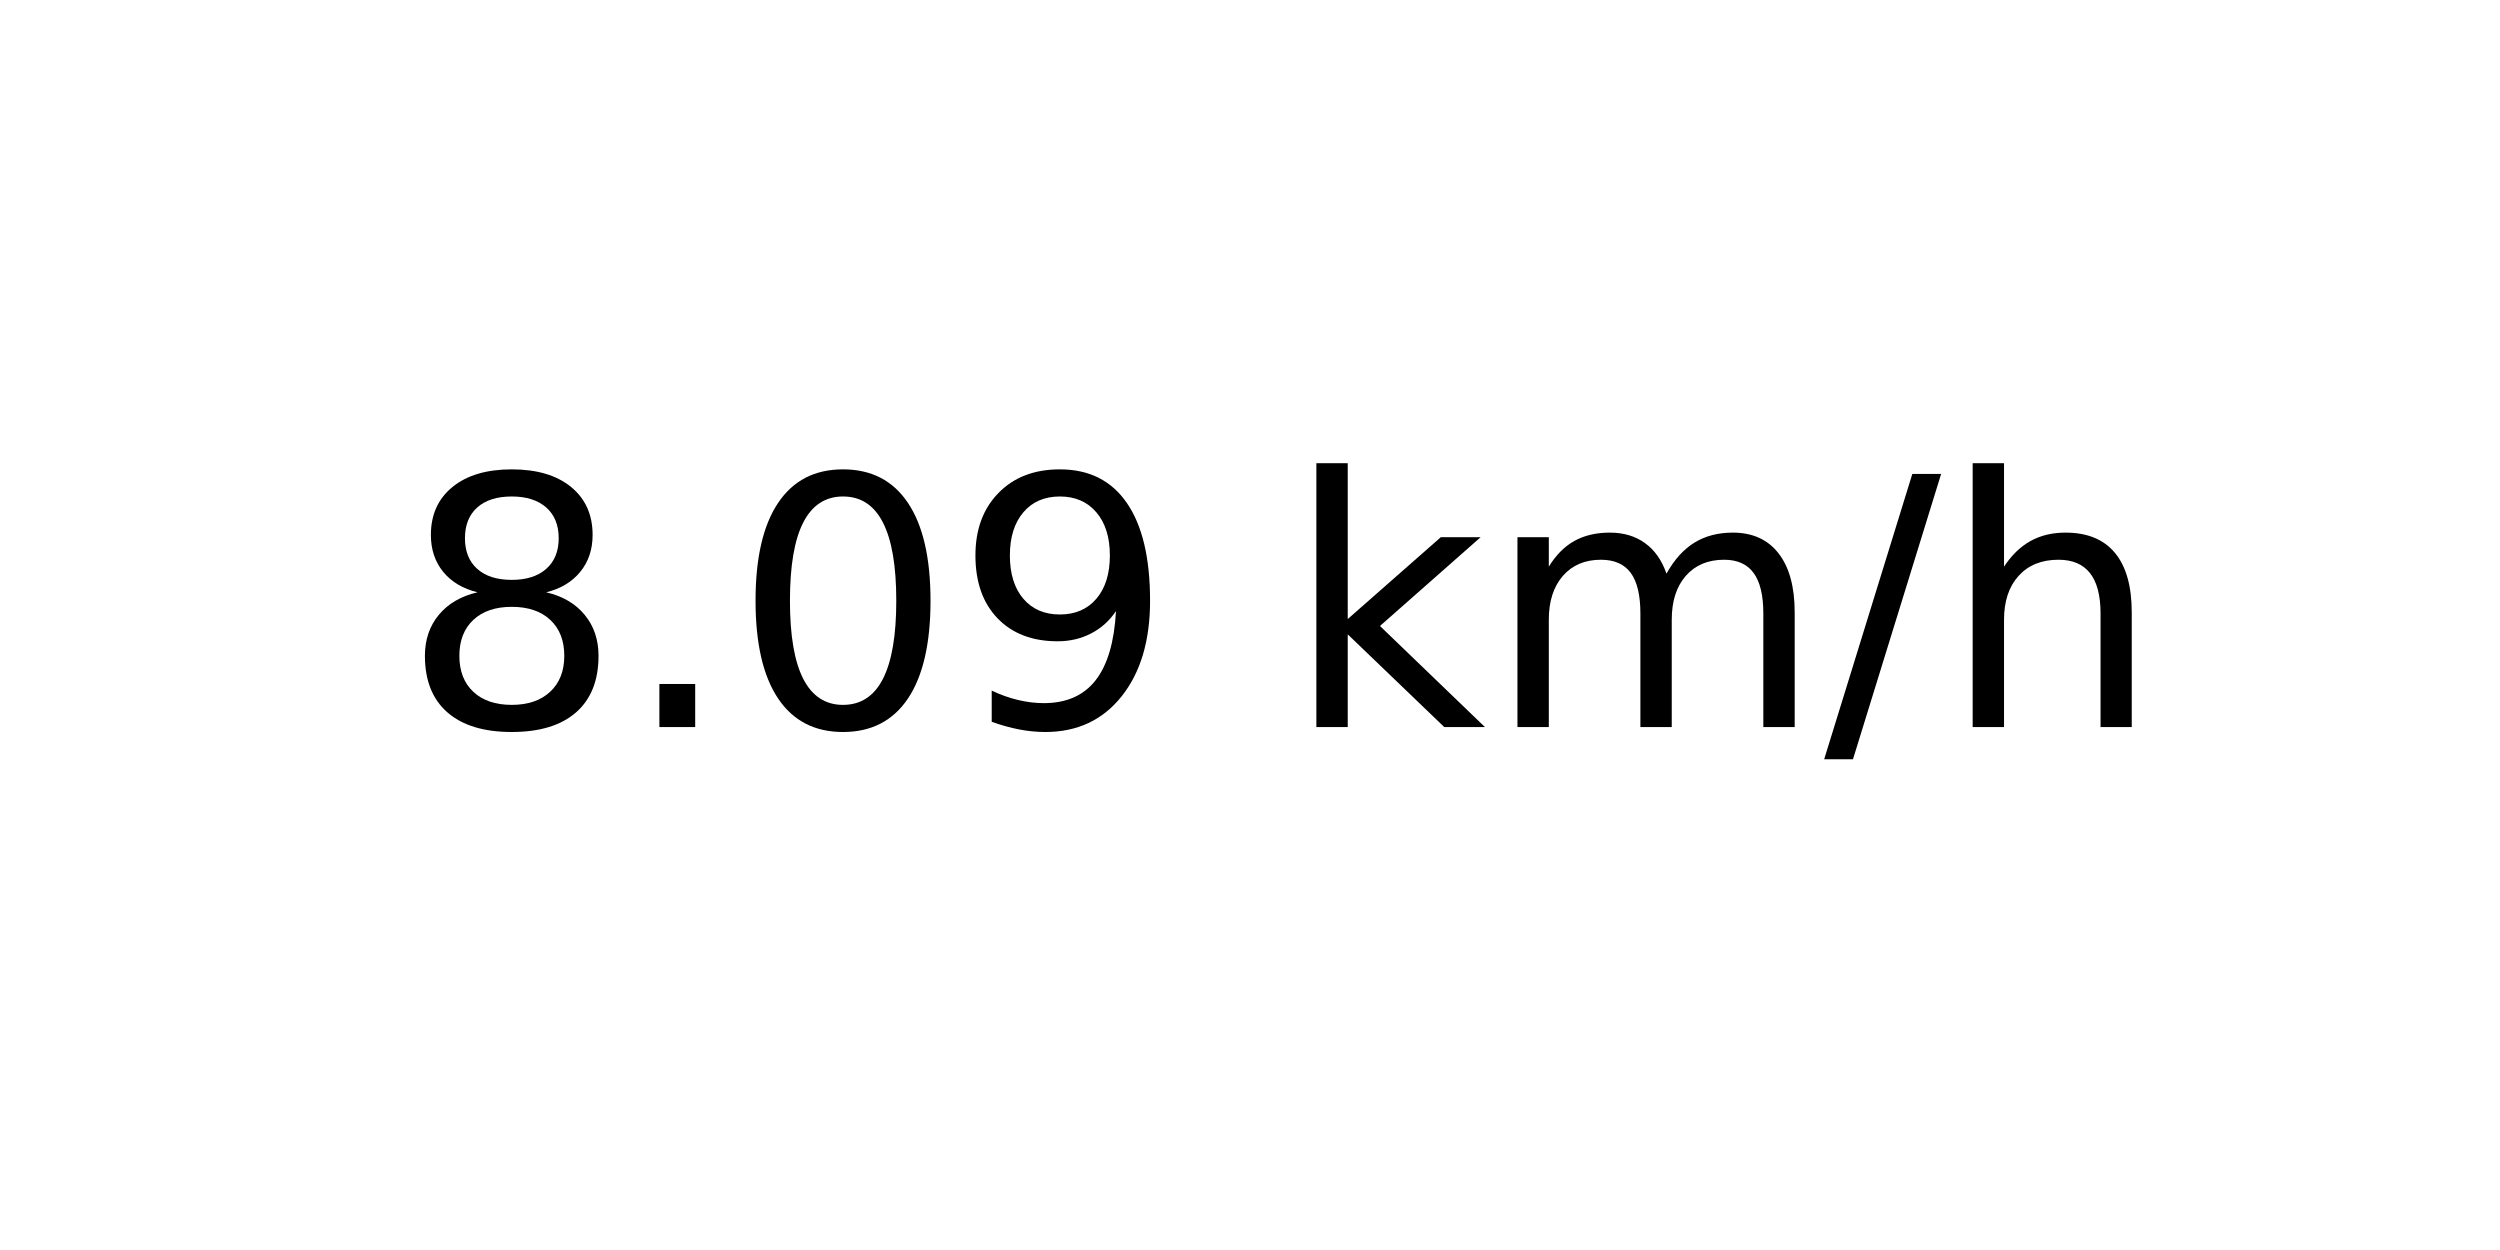
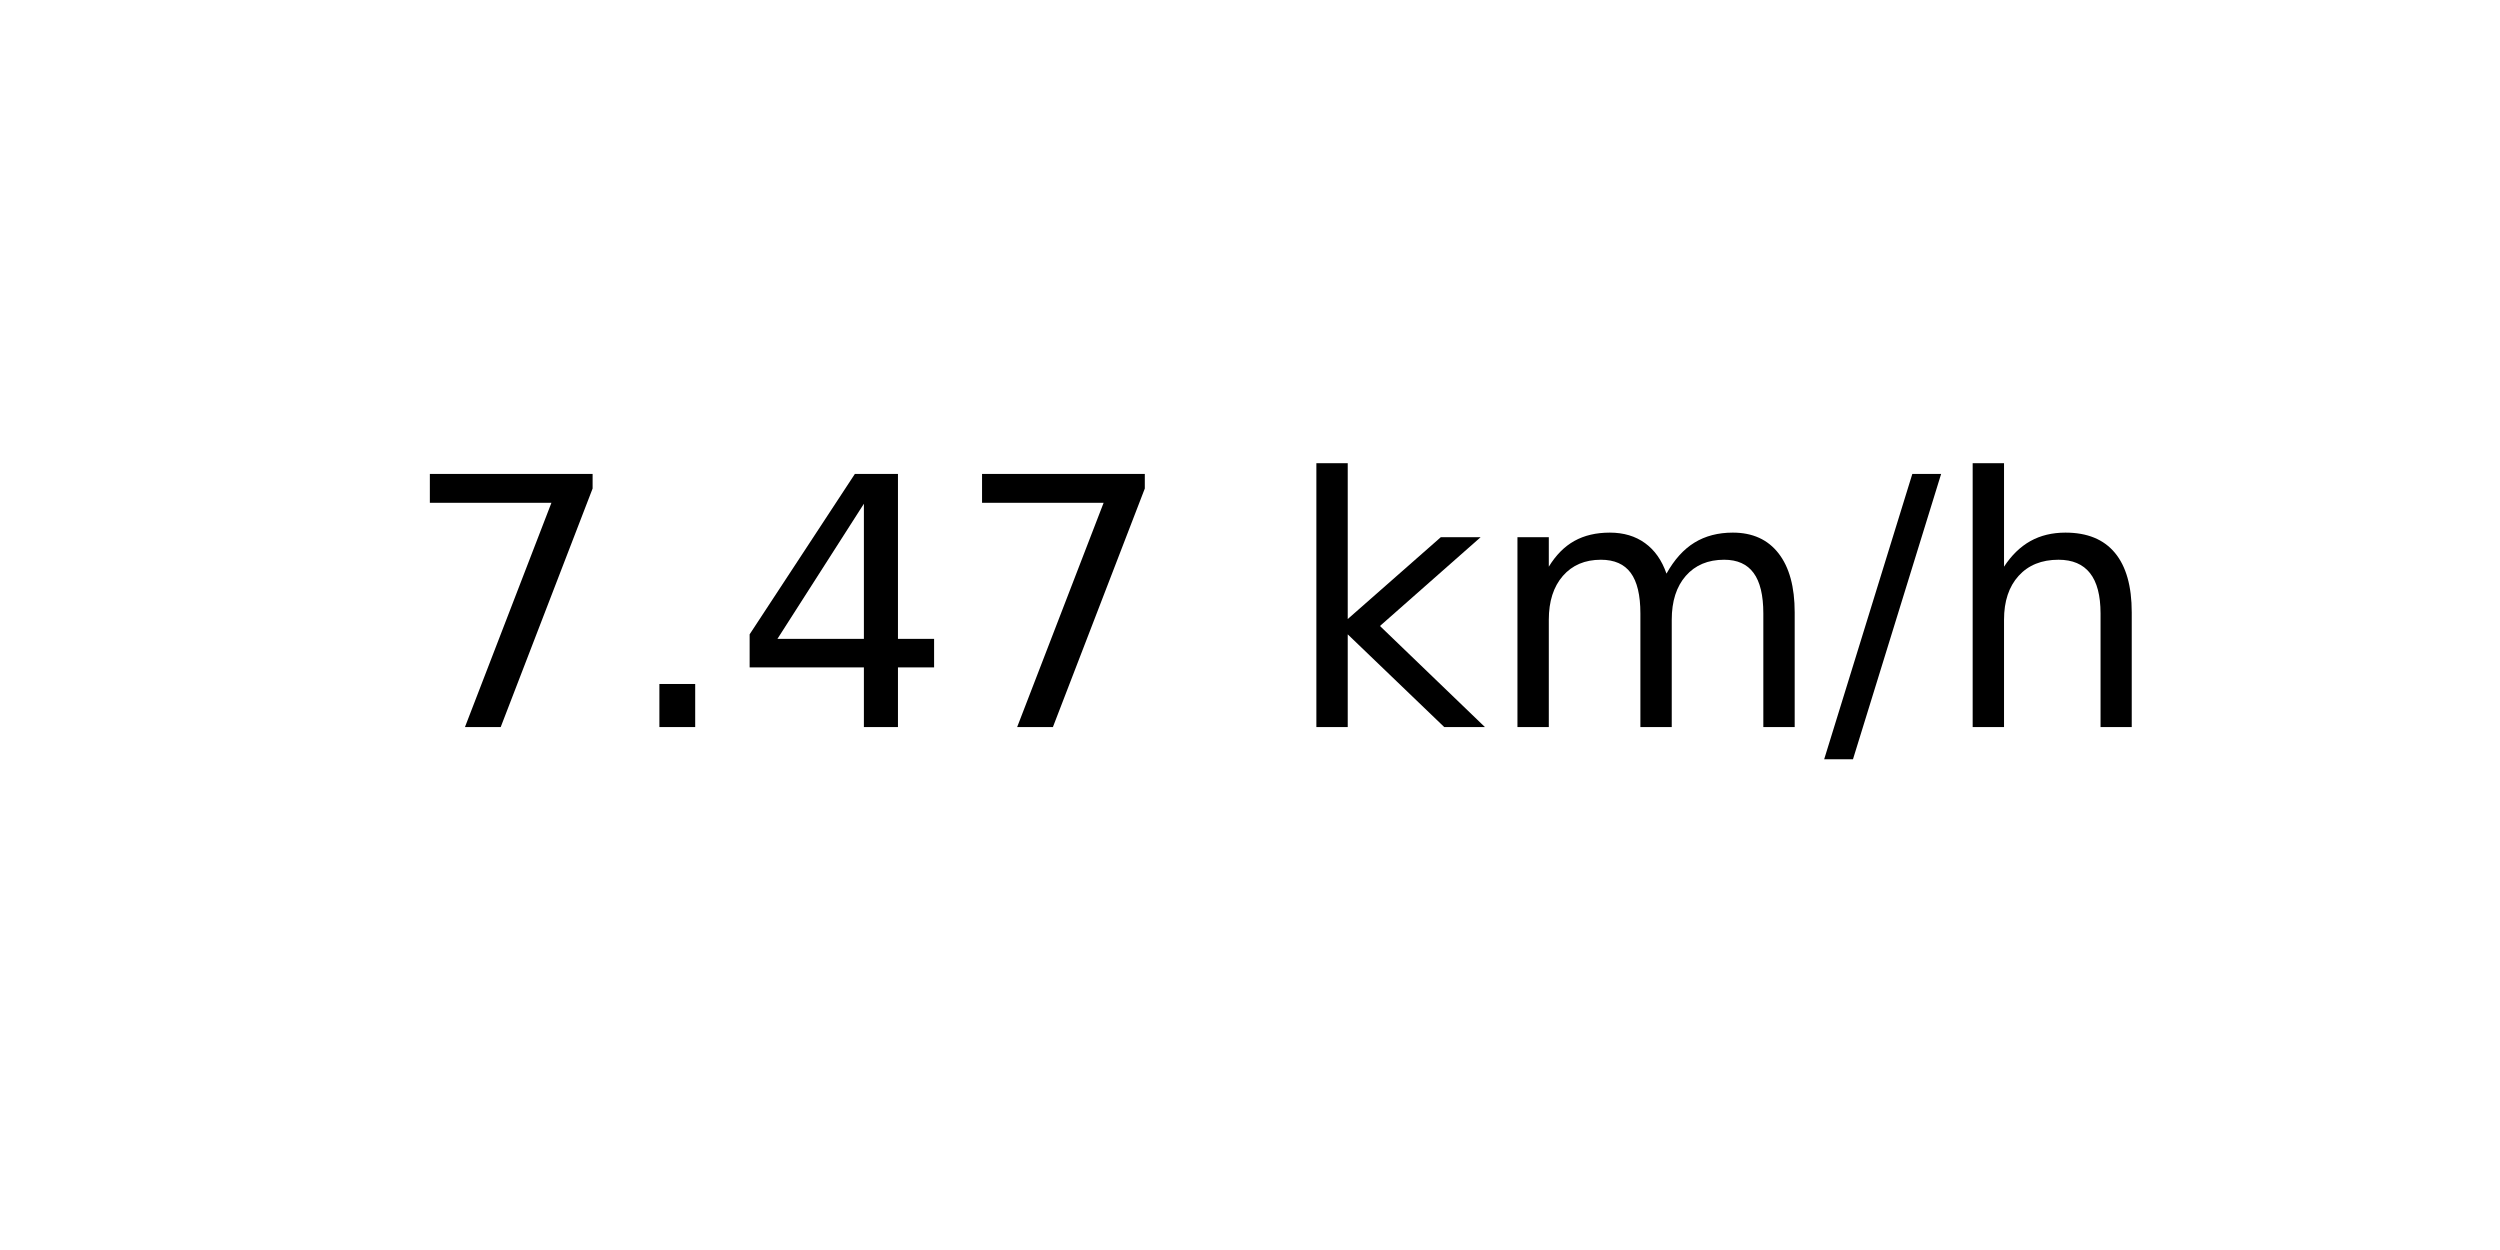
<svg xmlns="http://www.w3.org/2000/svg" xmlns:xlink="http://www.w3.org/1999/xlink" width="72pt" height="36pt" viewBox="0 0 72 36" version="1.1">
  <defs>
    <style type="text/css">*{stroke-linejoin: round; stroke-linecap: butt}</style>
  </defs>
  <g id="figure_1">
    <g id="axes_1">
      <g id="text_1">
        <g transform="translate(11.55937 20.93937) scale(0.1 -0.1)">
          <defs>
-             <path id="DejaVuSans-38" d="M 2034 2216  Q 1584 2216 1326 1975  Q 1069 1734 1069 1313  Q 1069 891 1326 650  Q 1584 409 2034 409  Q 2484 409 2743 651  Q 3003 894 3003 1313  Q 3003 1734 2745 1975  Q 2488 2216 2034 2216  z M 1403 2484  Q 997 2584 770 2862  Q 544 3141 544 3541  Q 544 4100 942 4425  Q 1341 4750 2034 4750  Q 2731 4750 3128 4425  Q 3525 4100 3525 3541  Q 3525 3141 3298 2862  Q 3072 2584 2669 2484  Q 3125 2378 3379 2068  Q 3634 1759 3634 1313  Q 3634 634 3220 271  Q 2806 -91 2034 -91  Q 1263 -91 848 271  Q 434 634 434 1313  Q 434 1759 690 2068  Q 947 2378 1403 2484  z M 1172 3481  Q 1172 3119 1398 2916  Q 1625 2713 2034 2713  Q 2441 2713 2670 2916  Q 2900 3119 2900 3481  Q 2900 3844 2670 4047  Q 2441 4250 2034 4250  Q 1625 4250 1398 4047  Q 1172 3844 1172 3481  z " transform="scale(0.015625)" />
+             <path id="DejaVuSans-37" d="M 525 4666  L 3525 4666  L 3525 4397  L 1831 0  L 1172 0  L 2766 4134  L 525 4134  L 525 4666  z " transform="scale(0.015625)" />
            <path id="DejaVuSans-2e" d="M 684 794  L 1344 794  L 1344 0  L 684 0  L 684 794  z " transform="scale(0.015625)" />
-             <path id="DejaVuSans-30" d="M 2034 4250  Q 1547 4250 1301 3770  Q 1056 3291 1056 2328  Q 1056 1369 1301 889  Q 1547 409 2034 409  Q 2525 409 2770 889  Q 3016 1369 3016 2328  Q 3016 3291 2770 3770  Q 2525 4250 2034 4250  z M 2034 4750  Q 2819 4750 3233 4129  Q 3647 3509 3647 2328  Q 3647 1150 3233 529  Q 2819 -91 2034 -91  Q 1250 -91 836 529  Q 422 1150 422 2328  Q 422 3509 836 4129  Q 1250 4750 2034 4750  z " transform="scale(0.015625)" />
-             <path id="DejaVuSans-39" d="M 703 97  L 703 672  Q 941 559 1184 500  Q 1428 441 1663 441  Q 2288 441 2617 861  Q 2947 1281 2994 2138  Q 2813 1869 2534 1725  Q 2256 1581 1919 1581  Q 1219 1581 811 2004  Q 403 2428 403 3163  Q 403 3881 828 4315  Q 1253 4750 1959 4750  Q 2769 4750 3195 4129  Q 3622 3509 3622 2328  Q 3622 1225 3098 567  Q 2575 -91 1691 -91  Q 1453 -91 1209 -44  Q 966 3 703 97  z M 1959 2075  Q 2384 2075 2632 2365  Q 2881 2656 2881 3163  Q 2881 3666 2632 3958  Q 2384 4250 1959 4250  Q 1534 4250 1286 3958  Q 1038 3666 1038 3163  Q 1038 2656 1286 2365  Q 1534 2075 1959 2075  z " transform="scale(0.015625)" />
+             <path id="DejaVuSans-34" d="M 2419 4116  L 825 1625  L 2419 1625  L 2419 4116  z M 2253 4666  L 3047 4666  L 3047 1625  L 3713 1625  L 3713 1100  L 3047 1100  L 3047 0  L 2419 0  L 2419 1100  L 313 1100  L 313 1709  L 2253 4666  z " transform="scale(0.015625)" />
            <path id="DejaVuSans-20" transform="scale(0.015625)" />
            <path id="DejaVuSans-6b" d="M 581 4863  L 1159 4863  L 1159 1991  L 2875 3500  L 3609 3500  L 1753 1863  L 3688 0  L 2938 0  L 1159 1709  L 1159 0  L 581 0  L 581 4863  z " transform="scale(0.015625)" />
            <path id="DejaVuSans-6d" d="M 3328 2828  Q 3544 3216 3844 3400  Q 4144 3584 4550 3584  Q 5097 3584 5394 3201  Q 5691 2819 5691 2113  L 5691 0  L 5113 0  L 5113 2094  Q 5113 2597 4934 2840  Q 4756 3084 4391 3084  Q 3944 3084 3684 2787  Q 3425 2491 3425 1978  L 3425 0  L 2847 0  L 2847 2094  Q 2847 2600 2669 2842  Q 2491 3084 2119 3084  Q 1678 3084 1418 2786  Q 1159 2488 1159 1978  L 1159 0  L 581 0  L 581 3500  L 1159 3500  L 1159 2956  Q 1356 3278 1631 3431  Q 1906 3584 2284 3584  Q 2666 3584 2933 3390  Q 3200 3197 3328 2828  z " transform="scale(0.015625)" />
            <path id="DejaVuSans-2f" d="M 1625 4666  L 2156 4666  L 531 -594  L 0 -594  L 1625 4666  z " transform="scale(0.015625)" />
            <path id="DejaVuSans-68" d="M 3513 2113  L 3513 0  L 2938 0  L 2938 2094  Q 2938 2591 2744 2837  Q 2550 3084 2163 3084  Q 1697 3084 1428 2787  Q 1159 2491 1159 1978  L 1159 0  L 581 0  L 581 4863  L 1159 4863  L 1159 2956  Q 1366 3272 1645 3428  Q 1925 3584 2291 3584  Q 2894 3584 3203 3211  Q 3513 2838 3513 2113  z " transform="scale(0.015625)" />
          </defs>
-           <use xlink:href="#DejaVuSans-38" />
+           <use xlink:href="#DejaVuSans-37" />
          <use xlink:href="#DejaVuSans-2e" x="63.623" />
-           <use xlink:href="#DejaVuSans-30" x="95.41" />
-           <use xlink:href="#DejaVuSans-39" x="159.033" />
+           <use xlink:href="#DejaVuSans-34" x="95.41" />
+           <use xlink:href="#DejaVuSans-37" x="159.033" />
          <use xlink:href="#DejaVuSans-20" x="222.656" />
          <use xlink:href="#DejaVuSans-6b" x="254.443" />
          <use xlink:href="#DejaVuSans-6d" x="312.354" />
          <use xlink:href="#DejaVuSans-2f" x="409.766" />
          <use xlink:href="#DejaVuSans-68" x="443.457" />
        </g>
      </g>
    </g>
  </g>
</svg>
